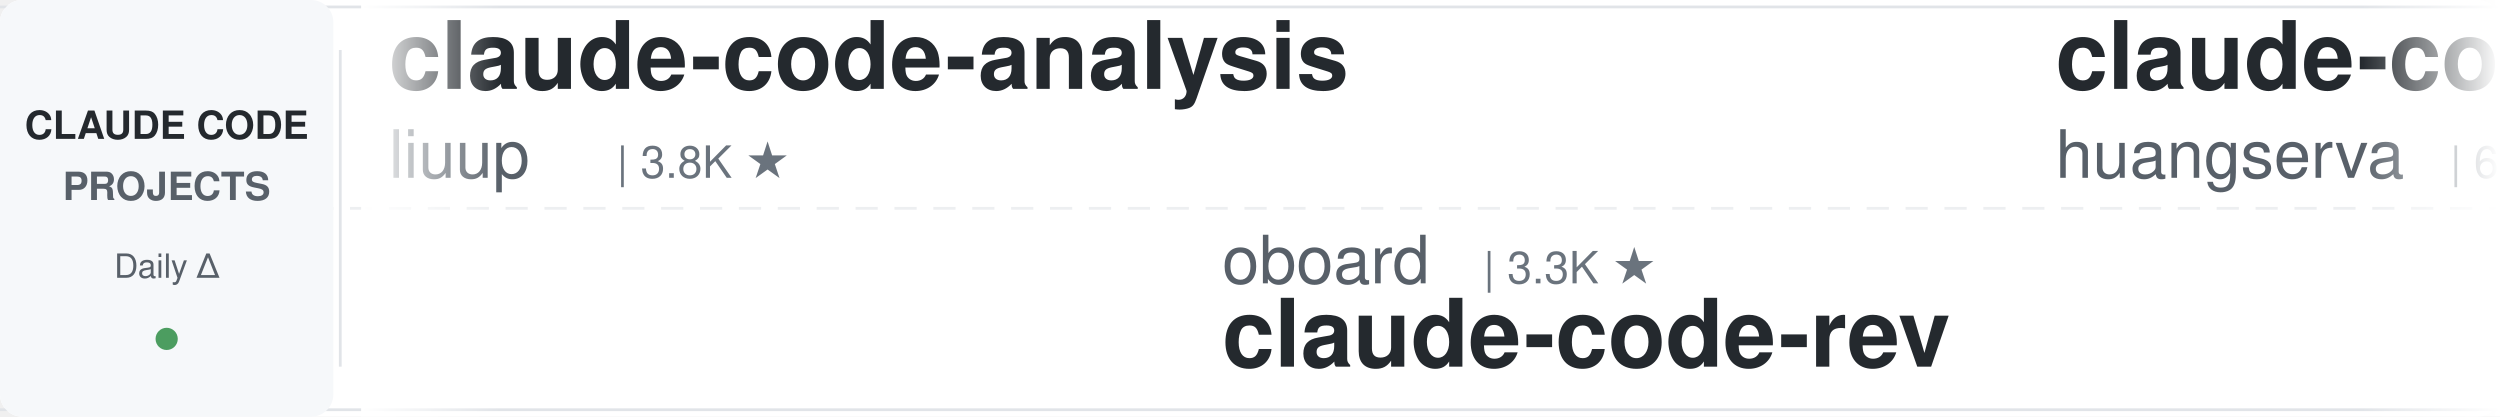
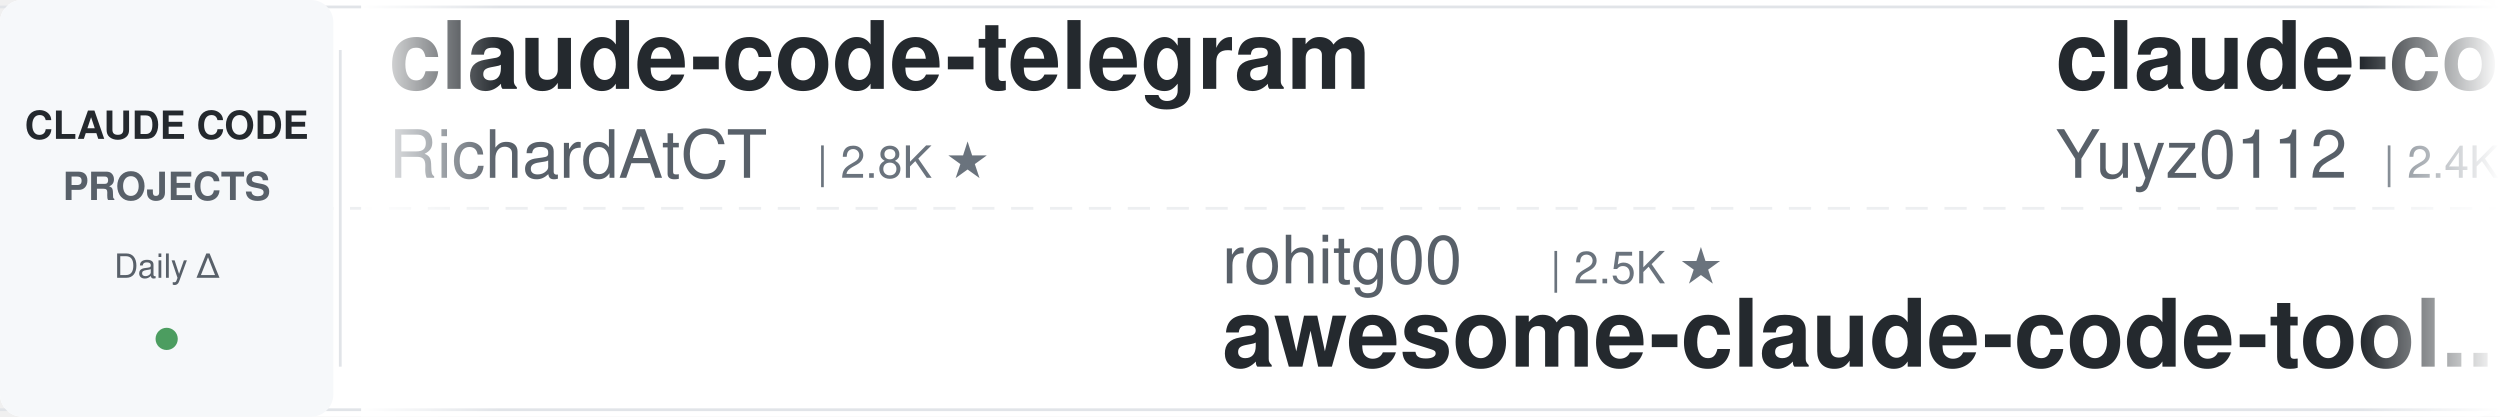
<svg xmlns="http://www.w3.org/2000/svg" width="900" height="150">
  <defs>
    <linearGradient id="leftFade" x1="0%" y1="0%" x2="100%" y2="0%">
      <stop offset="0%" style="stop-color:#ffffff;stop-opacity:1" />
      <stop offset="100%" style="stop-color:#ffffff;stop-opacity:0" />
    </linearGradient>
    <linearGradient id="rightFade" x1="0%" y1="0%" x2="100%" y2="0%">
      <stop offset="0%" style="stop-color:#ffffff;stop-opacity:0" />
      <stop offset="100%" style="stop-color:#ffffff;stop-opacity:1" />
    </linearGradient>
  </defs>
  <rect width="900" height="150" fill="#ffffff" rx="8" />
  <rect x="0" y="2" width="900" height="1" fill="#e1e4e8" />
  <rect x="0" y="147" width="900" height="1" fill="#e1e4e8" />
  <line x1="0" y1="75" x2="900" y2="75" stroke="#e1e4e8" stroke-width="1" stroke-dasharray="8 6" opacity="0.6" />
  <rect x="0" y="0" width="120" height="150" fill="#f6f8fa" rx="8" />
  <text x="60" y="50" font-family="-apple-system, BlinkMacSystemFont, 'Segoe UI', Helvetica, Arial, sans-serif" font-size="14" font-weight="600" fill="#24292e" text-anchor="middle">CLAUDE CODE</text>
  <text x="60" y="72" font-family="-apple-system, BlinkMacSystemFont, 'Segoe UI', Helvetica, Arial, sans-serif" font-size="14" font-weight="600" fill="#586069" text-anchor="middle">PROJECTS</text>
  <text x="60" y="100" font-family="-apple-system, BlinkMacSystemFont, 'Segoe UI', Helvetica, Arial, sans-serif" font-size="12" font-weight="500" fill="#586069" text-anchor="middle">Daily Δ</text>
  <circle cx="60" cy="122" r="4" fill="#22863a" opacity="0.8" />
  <rect x="122" y="18" width="1" height="114" fill="#e1e4e8" />
  <clipPath id="tickerClip">
    <rect x="130" y="0" width="770" height="150" />
  </clipPath>
  <g clip-path="url(#tickerClip)">
    <g id="tickerItems">
      <animateTransform attributeName="transform" attributeType="XML" type="translate" from="0 0" to="-3000 0" dur="54s" repeatCount="indefinite" />
      <g transform="translate(0, 0)">
-         <text x="140" y="32" font-family="-apple-system, BlinkMacSystemFont, 'Segoe UI', Helvetica, Arial, sans-serif" font-size="34" font-weight="600" fill="#24292e">claude-code-analysis</text>
-         <text x="140" y="64" font-family="-apple-system, BlinkMacSystemFont, 'Segoe UI', Helvetica, Arial, sans-serif" font-size="24" font-weight="400" fill="#586069">liuup</text>
-         <text x="222" y="64" font-family="-apple-system, BlinkMacSystemFont, 'Segoe UI', Helvetica, Arial, sans-serif" font-size="16" font-weight="500" fill="#6a737d">| 3.8K ★</text>
+         <text x="140" y="32" font-family="-apple-system, BlinkMacSystemFont, 'Segoe UI', Helvetica, Arial, sans-serif" font-size="34" font-weight="600" fill="#24292e">claude-code-telegram</text>
+         <text x="140" y="64" font-family="-apple-system, BlinkMacSystemFont, 'Segoe UI', Helvetica, Arial, sans-serif" font-size="24" font-weight="400" fill="#586069">RichardAtCT</text>
+         <text x="294" y="64" font-family="-apple-system, BlinkMacSystemFont, 'Segoe UI', Helvetica, Arial, sans-serif" font-size="16" font-weight="500" fill="#6a737d">| 2.8K ★</text>
      </g>
      <g transform="translate(300, 0)">
-         <text x="140" y="102" font-family="-apple-system, BlinkMacSystemFont, 'Segoe UI', Helvetica, Arial, sans-serif" font-size="24" font-weight="400" fill="#586069">oboard</text>
-         <text x="234" y="102" font-family="-apple-system, BlinkMacSystemFont, 'Segoe UI', Helvetica, Arial, sans-serif" font-size="16" font-weight="500" fill="#6a737d">| 3.3K ★</text>
-         <text x="140" y="132" font-family="-apple-system, BlinkMacSystemFont, 'Segoe UI', Helvetica, Arial, sans-serif" font-size="34" font-weight="600" fill="#24292e">claude-code-rev</text>
+         <text x="140" y="102" font-family="-apple-system, BlinkMacSystemFont, 'Segoe UI', Helvetica, Arial, sans-serif" font-size="24" font-weight="400" fill="#586069">rohitg00</text>
+         <text x="258" y="102" font-family="-apple-system, BlinkMacSystemFont, 'Segoe UI', Helvetica, Arial, sans-serif" font-size="16" font-weight="500" fill="#6a737d">| 2.5K ★</text>
+         <text x="140" y="132" font-family="-apple-system, BlinkMacSystemFont, 'Segoe UI', Helvetica, Arial, sans-serif" font-size="34" font-weight="600" fill="#24292e">awesome-claude-code-tool...</text>
      </g>
      <g transform="translate(600, 0)">
-         <text x="140" y="32" font-family="-apple-system, BlinkMacSystemFont, 'Segoe UI', Helvetica, Arial, sans-serif" font-size="34" font-weight="600" fill="#24292e">claude-code-cli</text>
-         <text x="140" y="64" font-family="-apple-system, BlinkMacSystemFont, 'Segoe UI', Helvetica, Arial, sans-serif" font-size="24" font-weight="400" fill="#586069">huangserva</text>
-         <text x="282" y="64" font-family="-apple-system, BlinkMacSystemFont, 'Segoe UI', Helvetica, Arial, sans-serif" font-size="16" font-weight="500" fill="#6a737d">| 622 ★</text>
+         <text x="140" y="32" font-family="-apple-system, BlinkMacSystemFont, 'Segoe UI', Helvetica, Arial, sans-serif" font-size="34" font-weight="600" fill="#24292e">claude-code-reverse</text>
+         <text x="140" y="64" font-family="-apple-system, BlinkMacSystemFont, 'Segoe UI', Helvetica, Arial, sans-serif" font-size="24" font-weight="400" fill="#586069">Yuyz0112</text>
+         <text x="258" y="64" font-family="-apple-system, BlinkMacSystemFont, 'Segoe UI', Helvetica, Arial, sans-serif" font-size="16" font-weight="500" fill="#6a737d">| 2.4K ★</text>
      </g>
      <g transform="translate(900, 0)">
-         <text x="140" y="102" font-family="-apple-system, BlinkMacSystemFont, 'Segoe UI', Helvetica, Arial, sans-serif" font-size="24" font-weight="400" fill="#586069">Cranot</text>
-         <text x="234" y="102" font-family="-apple-system, BlinkMacSystemFont, 'Segoe UI', Helvetica, Arial, sans-serif" font-size="16" font-weight="500" fill="#6a737d">| 2.9K ★</text>
-         <text x="140" y="132" font-family="-apple-system, BlinkMacSystemFont, 'Segoe UI', Helvetica, Arial, sans-serif" font-size="34" font-weight="600" fill="#24292e">claude-code-guide</text>
-       </g>
-       <g transform="translate(1200, 0)">
-         <text x="140" y="32" font-family="-apple-system, BlinkMacSystemFont, 'Segoe UI', Helvetica, Arial, sans-serif" font-size="34" font-weight="600" fill="#24292e">edmunds-claude-code</text>
-         <text x="140" y="64" font-family="-apple-system, BlinkMacSystemFont, 'Segoe UI', Helvetica, Arial, sans-serif" font-size="24" font-weight="400" fill="#586069">edmund-io</text>
-         <text x="270" y="64" font-family="-apple-system, BlinkMacSystemFont, 'Segoe UI', Helvetica, Arial, sans-serif" font-size="16" font-weight="500" fill="#6a737d">| 1.5K ★</text>
-       </g>
-       <g transform="translate(1500, 0)">
        <text x="140" y="102" font-family="-apple-system, BlinkMacSystemFont, 'Segoe UI', Helvetica, Arial, sans-serif" font-size="24" font-weight="400" fill="#586069">VILA-Lab</text>
        <text x="258" y="102" font-family="-apple-system, BlinkMacSystemFont, 'Segoe UI', Helvetica, Arial, sans-serif" font-size="16" font-weight="500" fill="#6a737d">| 2.1K ★</text>
        <text x="140" y="132" font-family="-apple-system, BlinkMacSystemFont, 'Segoe UI', Helvetica, Arial, sans-serif" font-size="34" font-weight="600" fill="#24292e">Dive-into-Claude-Code</text>
      </g>
+       <g transform="translate(1200, 0)">
+         <text x="140" y="32" font-family="-apple-system, BlinkMacSystemFont, 'Segoe UI', Helvetica, Arial, sans-serif" font-size="34" font-weight="600" fill="#24292e">awesome-claude-code</text>
+         <text x="140" y="64" font-family="-apple-system, BlinkMacSystemFont, 'Segoe UI', Helvetica, Arial, sans-serif" font-size="24" font-weight="400" fill="#586069">jqueryscript</text>
+         <text x="306" y="64" font-family="-apple-system, BlinkMacSystemFont, 'Segoe UI', Helvetica, Arial, sans-serif" font-size="16" font-weight="500" fill="#6a737d">| 500 ★</text>
+       </g>
+       <g transform="translate(1500, 0)">
+         <text x="140" y="102" font-family="-apple-system, BlinkMacSystemFont, 'Segoe UI', Helvetica, Arial, sans-serif" font-size="24" font-weight="400" fill="#586069">ding113</text>
+         <text x="246" y="102" font-family="-apple-system, BlinkMacSystemFont, 'Segoe UI', Helvetica, Arial, sans-serif" font-size="16" font-weight="500" fill="#6a737d">| 3.3K ★</text>
+         <text x="140" y="132" font-family="-apple-system, BlinkMacSystemFont, 'Segoe UI', Helvetica, Arial, sans-serif" font-size="34" font-weight="600" fill="#24292e">claude-code-hub</text>
+       </g>
      <g transform="translate(1800, 0)">
-         <text x="140" y="32" font-family="-apple-system, BlinkMacSystemFont, 'Segoe UI', Helvetica, Arial, sans-serif" font-size="34" font-weight="600" fill="#24292e">awesome-claude-code-suba...</text>
-         <text x="140" y="64" font-family="-apple-system, BlinkMacSystemFont, 'Segoe UI', Helvetica, Arial, sans-serif" font-size="24" font-weight="400" fill="#586069">VoltAgent</text>
-         <text x="270" y="64" font-family="-apple-system, BlinkMacSystemFont, 'Segoe UI', Helvetica, Arial, sans-serif" font-size="16" font-weight="500" fill="#6a737d">| 24.4K ★</text>
+         <text x="140" y="32" font-family="-apple-system, BlinkMacSystemFont, 'Segoe UI', Helvetica, Arial, sans-serif" font-size="34" font-weight="600" fill="#24292e">claude-code-router</text>
+         <text x="140" y="64" font-family="-apple-system, BlinkMacSystemFont, 'Segoe UI', Helvetica, Arial, sans-serif" font-size="24" font-weight="400" fill="#586069">musistudio</text>
+         <text x="282" y="64" font-family="-apple-system, BlinkMacSystemFont, 'Segoe UI', Helvetica, Arial, sans-serif" font-size="16" font-weight="500" fill="#6a737d">| 36.7K ★</text>
      </g>
      <g transform="translate(2100, 0)">
-         <text x="140" y="102" font-family="-apple-system, BlinkMacSystemFont, 'Segoe UI', Helvetica, Arial, sans-serif" font-size="24" font-weight="400" fill="#586069">nicedreamzapp</text>
-         <text x="318" y="102" font-family="-apple-system, BlinkMacSystemFont, 'Segoe UI', Helvetica, Arial, sans-serif" font-size="16" font-weight="500" fill="#6a737d">| 3.2K ★</text>
-         <text x="140" y="132" font-family="-apple-system, BlinkMacSystemFont, 'Segoe UI', Helvetica, Arial, sans-serif" font-size="34" font-weight="600" fill="#24292e">claude-code-local</text>
+         <text x="140" y="102" font-family="-apple-system, BlinkMacSystemFont, 'Segoe UI', Helvetica, Arial, sans-serif" font-size="24" font-weight="400" fill="#586069">anthropics</text>
+         <text x="282" y="102" font-family="-apple-system, BlinkMacSystemFont, 'Segoe UI', Helvetica, Arial, sans-serif" font-size="16" font-weight="500" fill="#6a737d">| 8.6K ★</text>
+         <text x="140" y="132" font-family="-apple-system, BlinkMacSystemFont, 'Segoe UI', Helvetica, Arial, sans-serif" font-size="34" font-weight="600" fill="#24292e">claude-code-action</text>
      </g>
      <g transform="translate(2400, 0)">
-         <text x="140" y="32" font-family="-apple-system, BlinkMacSystemFont, 'Segoe UI', Helvetica, Arial, sans-serif" font-size="34" font-weight="600" fill="#24292e">Claude-Code-Usage-Monito...</text>
-         <text x="140" y="64" font-family="-apple-system, BlinkMacSystemFont, 'Segoe UI', Helvetica, Arial, sans-serif" font-size="24" font-weight="400" fill="#586069">Maciek-roboblog</text>
-         <text x="342" y="64" font-family="-apple-system, BlinkMacSystemFont, 'Segoe UI', Helvetica, Arial, sans-serif" font-size="16" font-weight="500" fill="#6a737d">| 8.6K ★</text>
+         <text x="140" y="32" font-family="-apple-system, BlinkMacSystemFont, 'Segoe UI', Helvetica, Arial, sans-serif" font-size="34" font-weight="600" fill="#24292e">Claude-Code-Source-Study</text>
+         <text x="140" y="64" font-family="-apple-system, BlinkMacSystemFont, 'Segoe UI', Helvetica, Arial, sans-serif" font-size="24" font-weight="400" fill="#586069">luyao618</text>
+         <text x="258" y="64" font-family="-apple-system, BlinkMacSystemFont, 'Segoe UI', Helvetica, Arial, sans-serif" font-size="16" font-weight="500" fill="#6a737d">| 1.7K ★</text>
      </g>
      <g transform="translate(2700, 0)">
-         <text x="140" y="102" font-family="-apple-system, BlinkMacSystemFont, 'Segoe UI', Helvetica, Arial, sans-serif" font-size="24" font-weight="400" fill="#586069">Donchitos</text>
-         <text x="270" y="102" font-family="-apple-system, BlinkMacSystemFont, 'Segoe UI', Helvetica, Arial, sans-serif" font-size="16" font-weight="500" fill="#6a737d">| 23.9K ★</text>
-         <text x="140" y="132" font-family="-apple-system, BlinkMacSystemFont, 'Segoe UI', Helvetica, Arial, sans-serif" font-size="34" font-weight="600" fill="#24292e">Claude-Code-Game-Studios</text>
+         <text x="140" y="102" font-family="-apple-system, BlinkMacSystemFont, 'Segoe UI', Helvetica, Arial, sans-serif" font-size="24" font-weight="400" fill="#586069">liuup</text>
+         <text x="222" y="102" font-family="-apple-system, BlinkMacSystemFont, 'Segoe UI', Helvetica, Arial, sans-serif" font-size="16" font-weight="500" fill="#6a737d">| 3.8K ★</text>
+         <text x="140" y="132" font-family="-apple-system, BlinkMacSystemFont, 'Segoe UI', Helvetica, Arial, sans-serif" font-size="34" font-weight="600" fill="#24292e">claude-code-analysis</text>
      </g>
      <g transform="translate(3000, 0)">
-         <text x="140" y="32" font-family="-apple-system, BlinkMacSystemFont, 'Segoe UI', Helvetica, Arial, sans-serif" font-size="34" font-weight="600" fill="#24292e">claude-code-analysis</text>
-         <text x="140" y="64" font-family="-apple-system, BlinkMacSystemFont, 'Segoe UI', Helvetica, Arial, sans-serif" font-size="24" font-weight="400" fill="#586069">liuup</text>
-         <text x="222" y="64" font-family="-apple-system, BlinkMacSystemFont, 'Segoe UI', Helvetica, Arial, sans-serif" font-size="16" font-weight="500" fill="#6a737d">| 3.8K ★</text>
+         <text x="140" y="32" font-family="-apple-system, BlinkMacSystemFont, 'Segoe UI', Helvetica, Arial, sans-serif" font-size="34" font-weight="600" fill="#24292e">claude-code-telegram</text>
+         <text x="140" y="64" font-family="-apple-system, BlinkMacSystemFont, 'Segoe UI', Helvetica, Arial, sans-serif" font-size="24" font-weight="400" fill="#586069">RichardAtCT</text>
+         <text x="294" y="64" font-family="-apple-system, BlinkMacSystemFont, 'Segoe UI', Helvetica, Arial, sans-serif" font-size="16" font-weight="500" fill="#6a737d">| 2.8K ★</text>
      </g>
      <g transform="translate(3300, 0)">
-         <text x="140" y="102" font-family="-apple-system, BlinkMacSystemFont, 'Segoe UI', Helvetica, Arial, sans-serif" font-size="24" font-weight="400" fill="#586069">oboard</text>
-         <text x="234" y="102" font-family="-apple-system, BlinkMacSystemFont, 'Segoe UI', Helvetica, Arial, sans-serif" font-size="16" font-weight="500" fill="#6a737d">| 3.3K ★</text>
-         <text x="140" y="132" font-family="-apple-system, BlinkMacSystemFont, 'Segoe UI', Helvetica, Arial, sans-serif" font-size="34" font-weight="600" fill="#24292e">claude-code-rev</text>
+         <text x="140" y="102" font-family="-apple-system, BlinkMacSystemFont, 'Segoe UI', Helvetica, Arial, sans-serif" font-size="24" font-weight="400" fill="#586069">rohitg00</text>
+         <text x="258" y="102" font-family="-apple-system, BlinkMacSystemFont, 'Segoe UI', Helvetica, Arial, sans-serif" font-size="16" font-weight="500" fill="#6a737d">| 2.5K ★</text>
+         <text x="140" y="132" font-family="-apple-system, BlinkMacSystemFont, 'Segoe UI', Helvetica, Arial, sans-serif" font-size="34" font-weight="600" fill="#24292e">awesome-claude-code-tool...</text>
      </g>
      <g transform="translate(3600, 0)">
-         <text x="140" y="32" font-family="-apple-system, BlinkMacSystemFont, 'Segoe UI', Helvetica, Arial, sans-serif" font-size="34" font-weight="600" fill="#24292e">claude-code-cli</text>
-         <text x="140" y="64" font-family="-apple-system, BlinkMacSystemFont, 'Segoe UI', Helvetica, Arial, sans-serif" font-size="24" font-weight="400" fill="#586069">huangserva</text>
-         <text x="282" y="64" font-family="-apple-system, BlinkMacSystemFont, 'Segoe UI', Helvetica, Arial, sans-serif" font-size="16" font-weight="500" fill="#6a737d">| 622 ★</text>
+         <text x="140" y="32" font-family="-apple-system, BlinkMacSystemFont, 'Segoe UI', Helvetica, Arial, sans-serif" font-size="34" font-weight="600" fill="#24292e">claude-code-reverse</text>
+         <text x="140" y="64" font-family="-apple-system, BlinkMacSystemFont, 'Segoe UI', Helvetica, Arial, sans-serif" font-size="24" font-weight="400" fill="#586069">Yuyz0112</text>
+         <text x="258" y="64" font-family="-apple-system, BlinkMacSystemFont, 'Segoe UI', Helvetica, Arial, sans-serif" font-size="16" font-weight="500" fill="#6a737d">| 2.4K ★</text>
      </g>
      <g transform="translate(3900, 0)">
-         <text x="140" y="102" font-family="-apple-system, BlinkMacSystemFont, 'Segoe UI', Helvetica, Arial, sans-serif" font-size="24" font-weight="400" fill="#586069">Cranot</text>
-         <text x="234" y="102" font-family="-apple-system, BlinkMacSystemFont, 'Segoe UI', Helvetica, Arial, sans-serif" font-size="16" font-weight="500" fill="#6a737d">| 2.9K ★</text>
-         <text x="140" y="132" font-family="-apple-system, BlinkMacSystemFont, 'Segoe UI', Helvetica, Arial, sans-serif" font-size="34" font-weight="600" fill="#24292e">claude-code-guide</text>
+         <text x="140" y="102" font-family="-apple-system, BlinkMacSystemFont, 'Segoe UI', Helvetica, Arial, sans-serif" font-size="24" font-weight="400" fill="#586069">VILA-Lab</text>
+         <text x="258" y="102" font-family="-apple-system, BlinkMacSystemFont, 'Segoe UI', Helvetica, Arial, sans-serif" font-size="16" font-weight="500" fill="#6a737d">| 2.1K ★</text>
+         <text x="140" y="132" font-family="-apple-system, BlinkMacSystemFont, 'Segoe UI', Helvetica, Arial, sans-serif" font-size="34" font-weight="600" fill="#24292e">Dive-into-Claude-Code</text>
      </g>
    </g>
  </g>
  <rect x="130" y="0" width="50" height="150" fill="url(#leftFade)" />
  <rect x="850" y="0" width="50" height="150" fill="url(#rightFade)" />
</svg>
